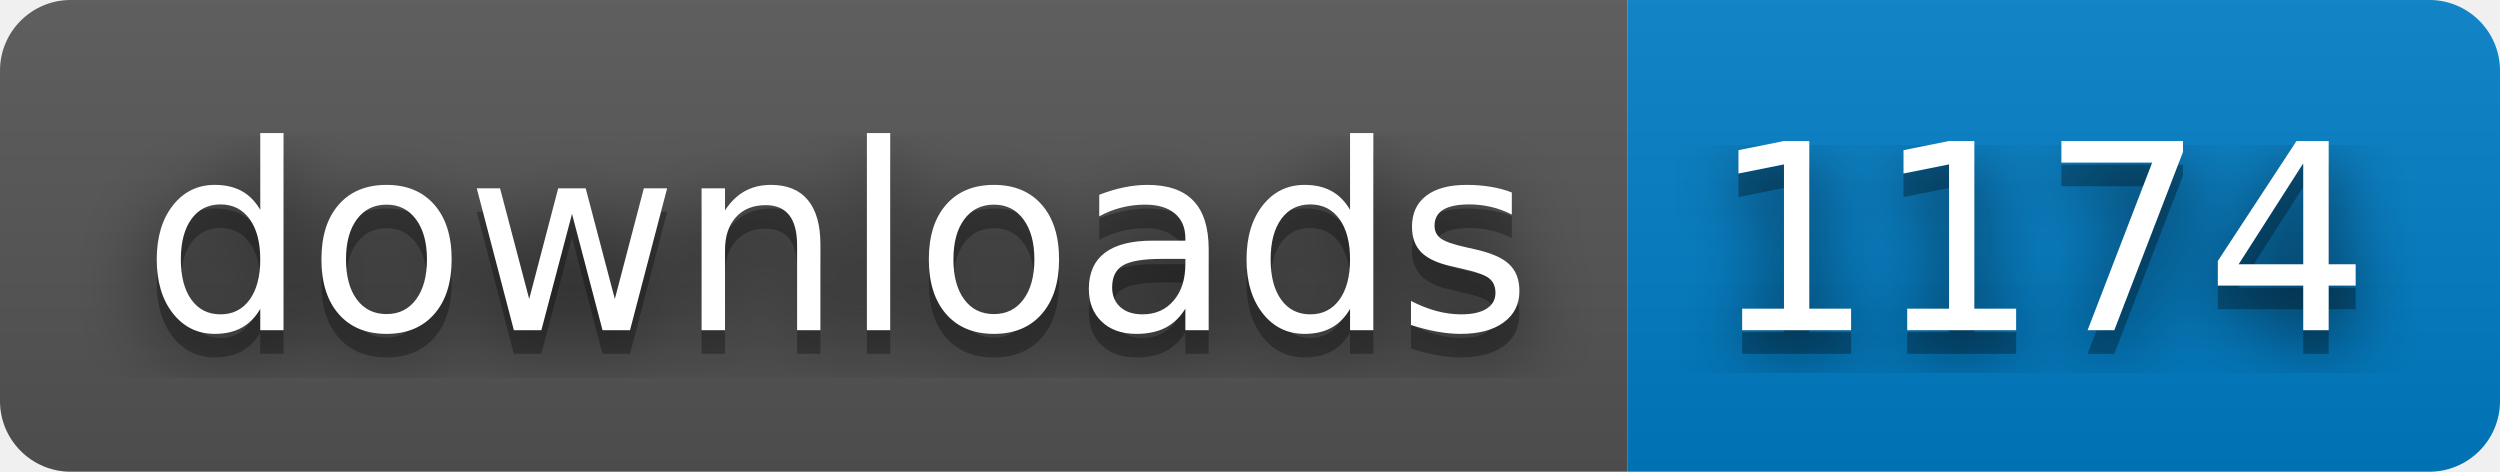
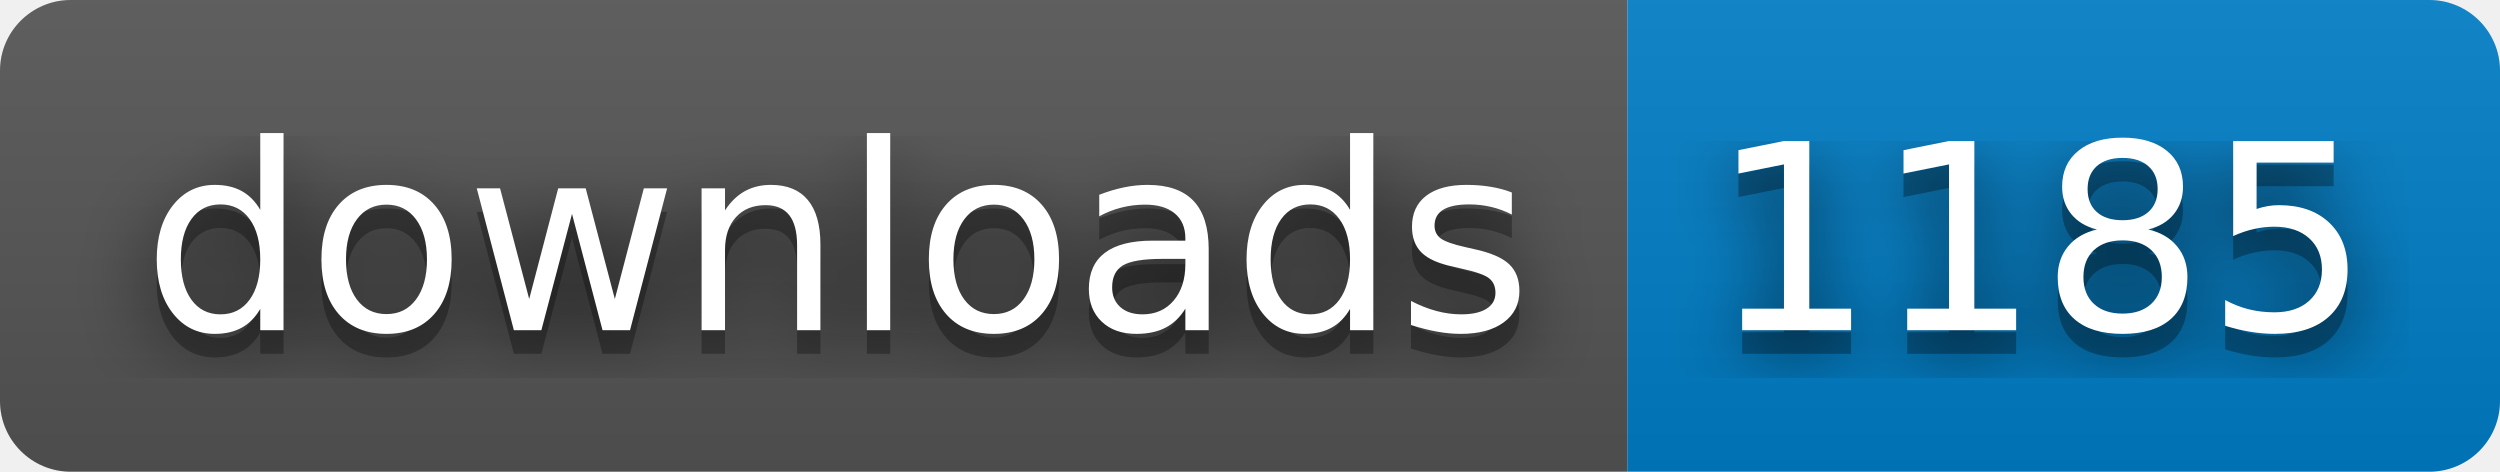
- <svg xmlns="http://www.w3.org/2000/svg" width="106" height="20" role="img" aria-label="downloads: 1174">
+ <svg xmlns="http://www.w3.org/2000/svg" width="106" height="20" role="img" aria-label="downloads: 1185">
  <filter id="blur">
    <feGaussianBlur stdDeviation="16" />
  </filter>
  <linearGradient id="s" x2="0" y2="100%">
    <stop offset="0" stop-color="#bbb" stop-opacity=".1" />
    <stop offset="1" stop-opacity=".1" />
  </linearGradient>
  <clipPath id="r">
    <rect width="106" height="20" rx="3" />
  </clipPath>
  <g clip-path="url(#r)">
    <rect width="69" height="20" fill="#555" />
    <rect x="69" width="37" height="20" fill="#007ec6" />
    <rect width="106" height="20" fill="url(#s)" />
  </g>
  <g fill="#fff" text-anchor="middle" font-family="Verdana,Geneva,DejaVu Sans,sans-serif" text-rendering="geometricPrecision" font-size="110">
    <g transform="scale(.1)">
      <g aria-hidden="true" fill="#010101">
        <text x="355" y="150" fill-opacity=".8" filter="url(#blur)" textLength="590">downloads</text>
        <text x="355" y="150" fill-opacity=".3" textLength="590">downloads</text>
      </g>
      <text x="355" y="140" textLength="590">downloads</text>
    </g>
    <g transform="scale(.1)">
      <g aria-hidden="true" fill="#010101">
-         <text x="865" y="150" fill-opacity=".8" filter="url(#blur)" textLength="270">1174</text>
-         <text x="865" y="150" fill-opacity=".3" textLength="270">1174</text>
+         <text x="865" y="150" fill-opacity=".8" filter="url(#blur)" textLength="270">1185</text>
+         <text x="865" y="150" fill-opacity=".3" textLength="270">1185</text>
      </g>
-       <text x="865" y="140" textLength="270">1174</text>
+       <text x="865" y="140" textLength="270">1185</text>
    </g>
  </g>
</svg>
